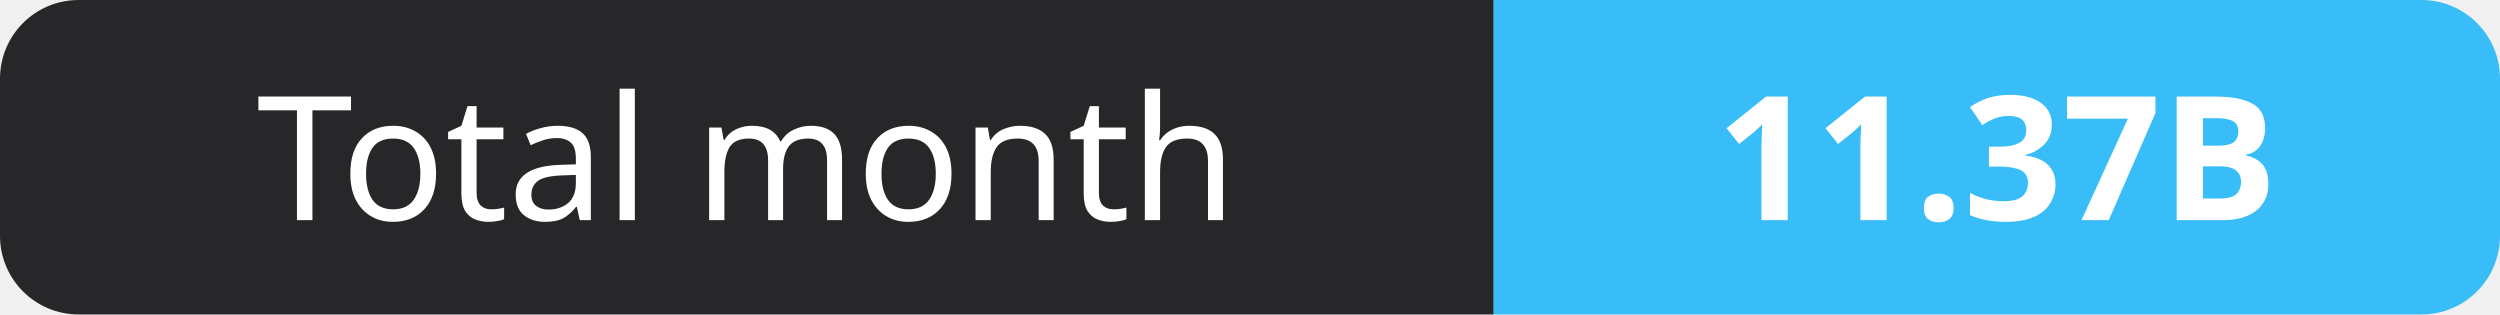
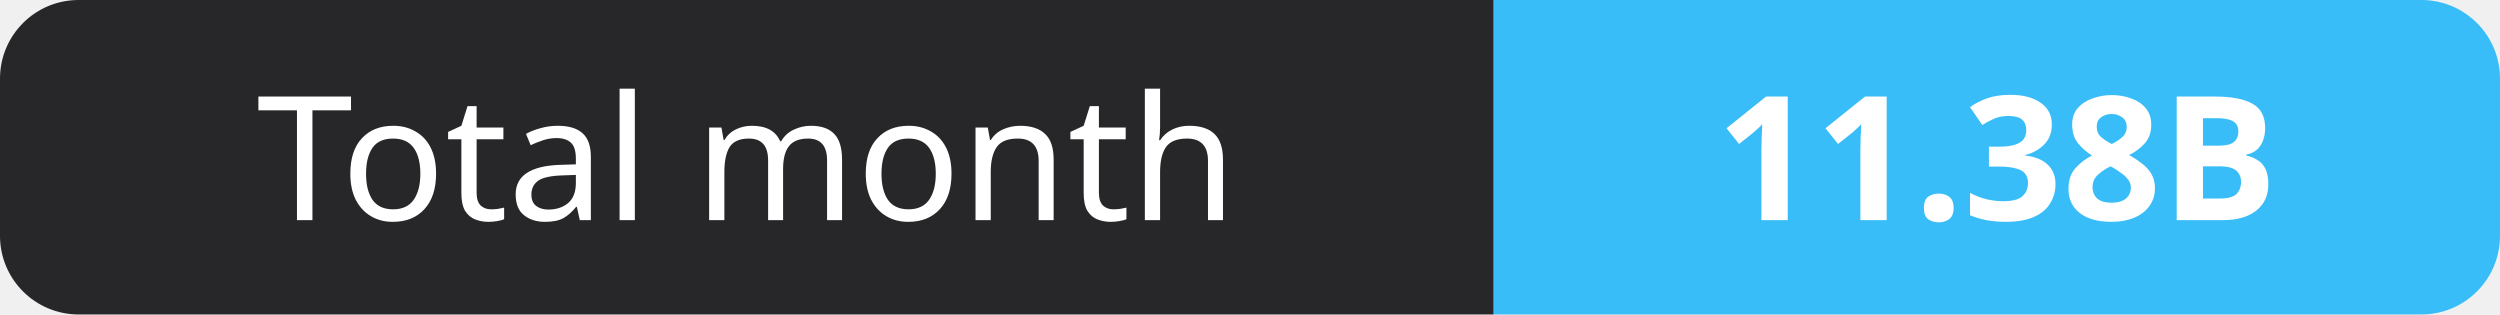
- <svg xmlns="http://www.w3.org/2000/svg" width="159" height="20" role="img" aria-label="Total month: 11.37B">
+ <svg xmlns="http://www.w3.org/2000/svg" width="159" height="20" role="img" aria-label="Total month: 11.38B">
  <clipPath id="r">
    <rect width="159" height="20" rx="5" fill="#fff" />
  </clipPath>
  <g clip-path="url(#r)">
    <rect width="95" height="20" fill="#27272a" />
    <rect x="95" width="64" height="20" fill="#38bdf8" />
  </g>
  <g fill="#fff" text-anchor="middle" font-family="Verdana,Geneva,sans-serif" font-size="11">
    <text x="47.5" y="14">Total month</text>
-     <text x="127.0" y="14" font-weight="700">11.37B</text>
+     <text x="127.0" y="14" font-weight="700">11.38B</text>
  </g>
</svg>
